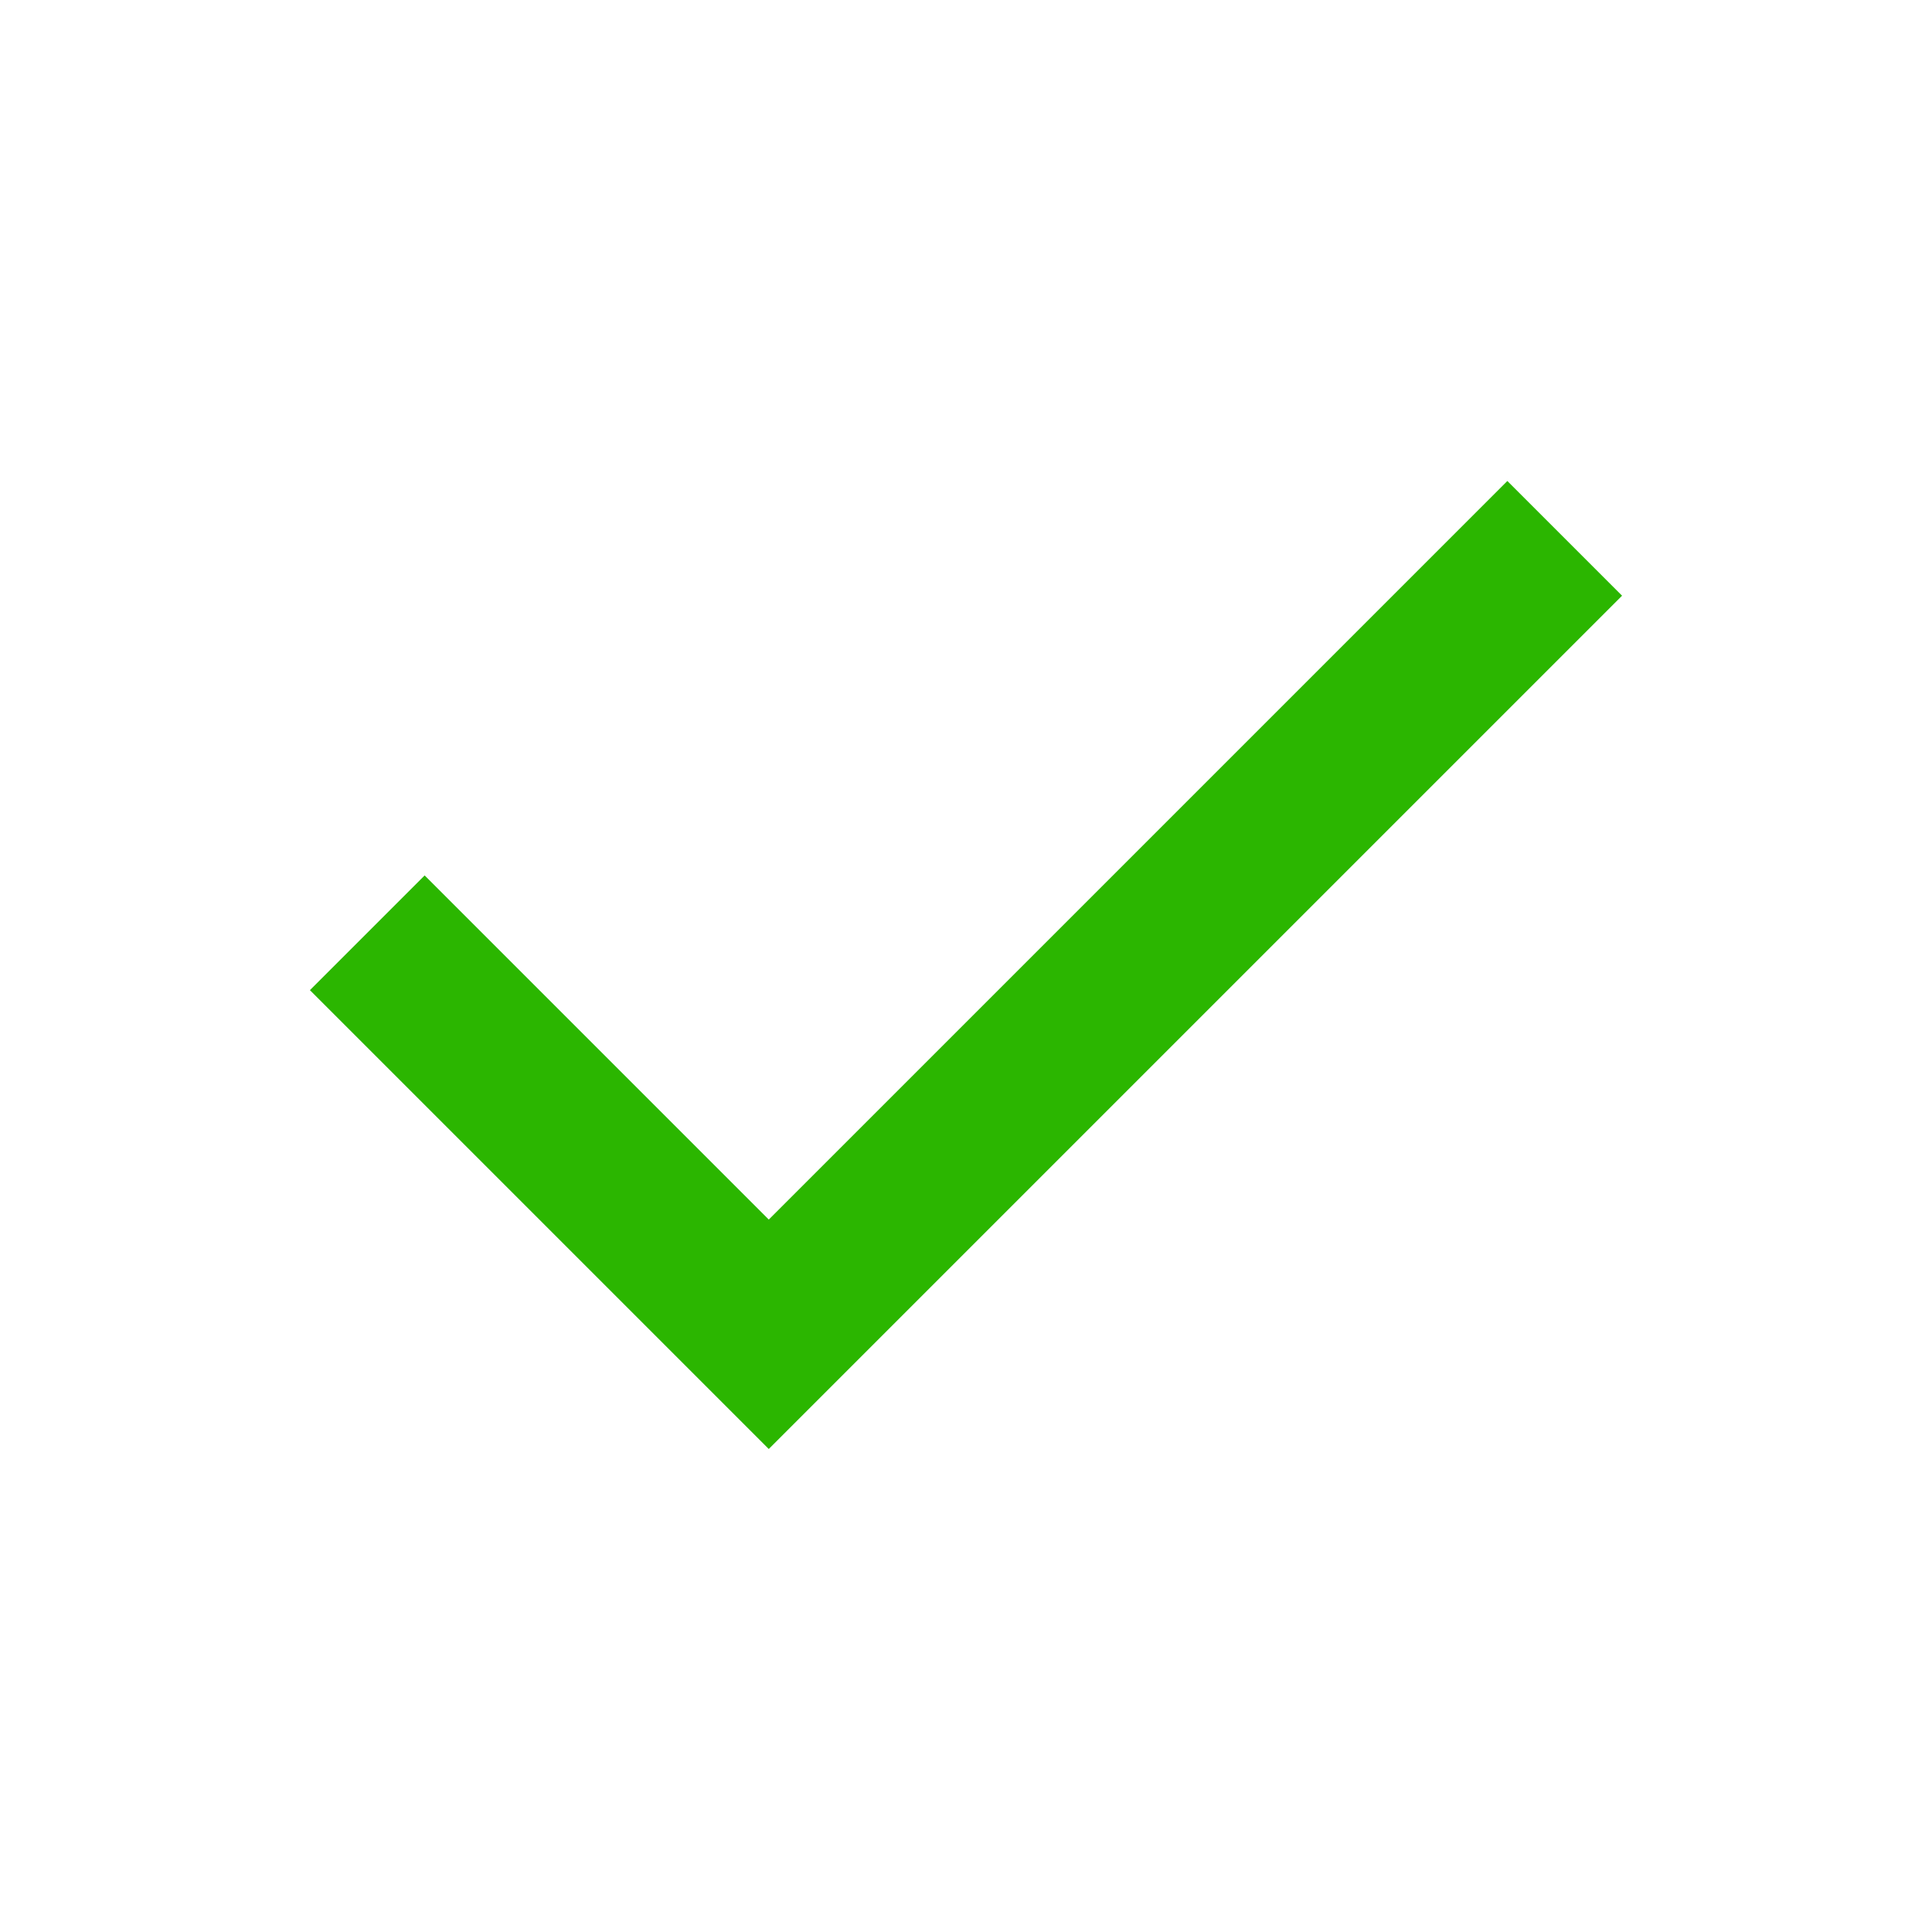
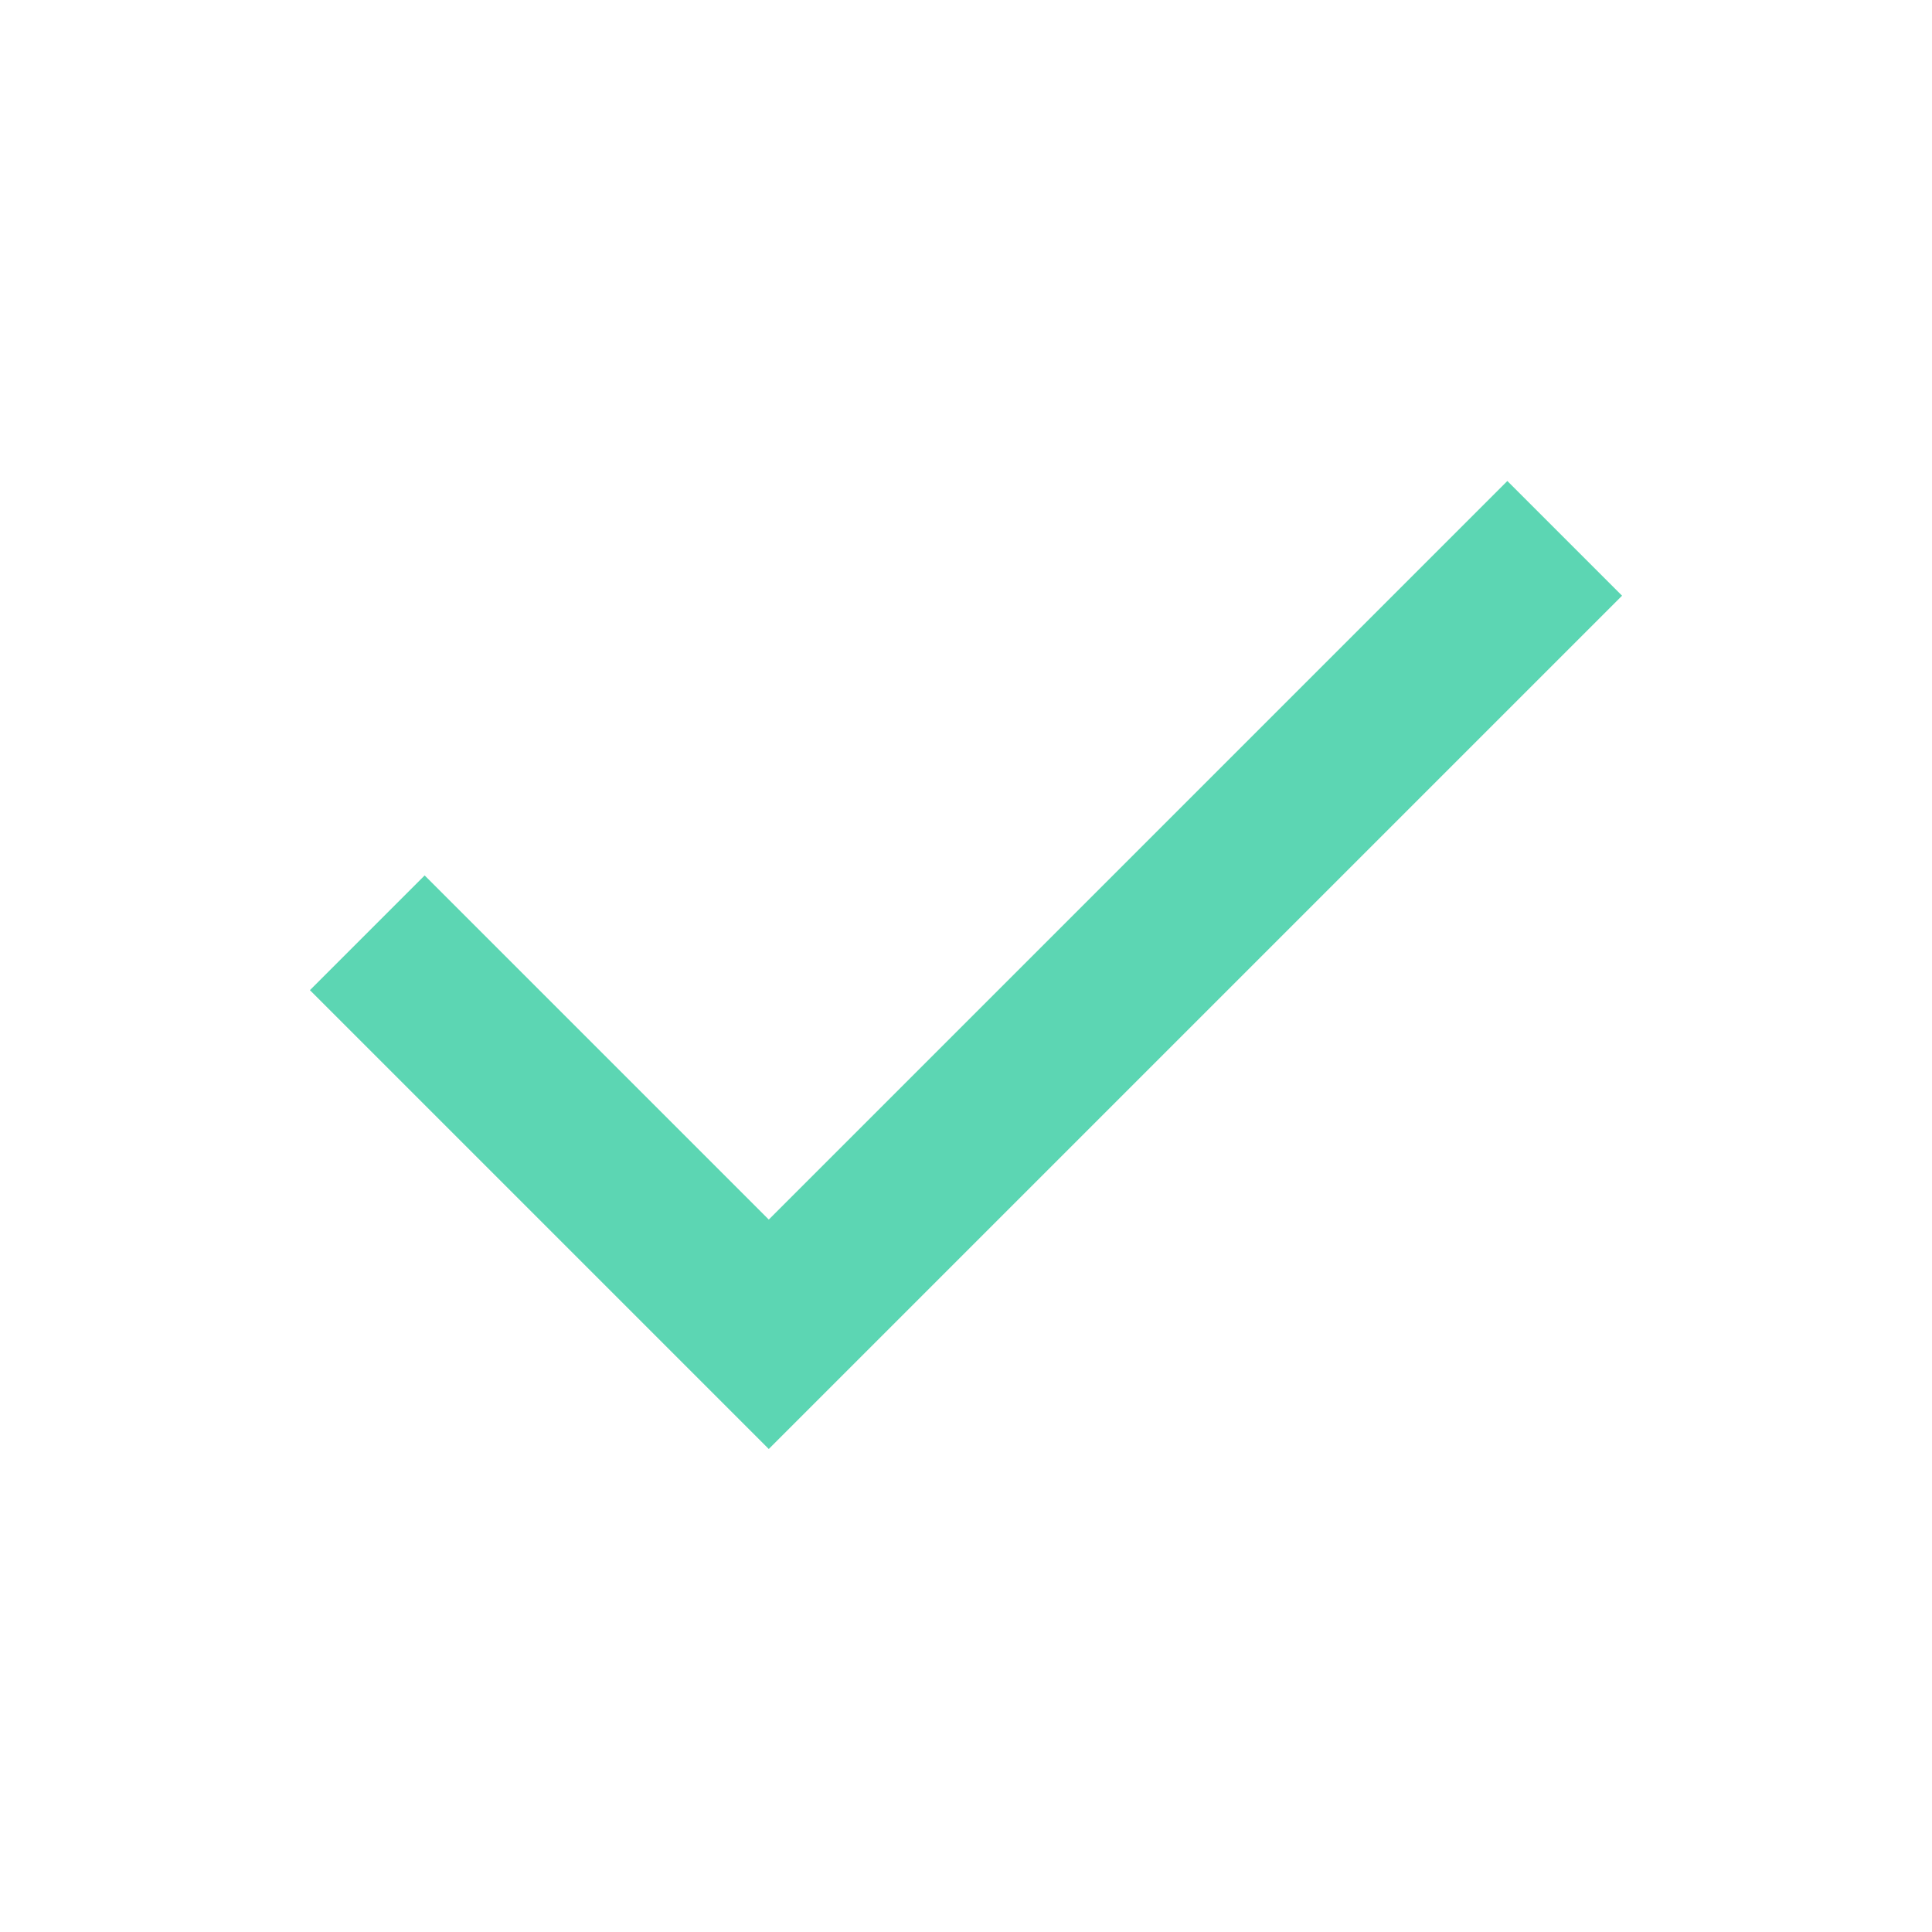
- <svg xmlns="http://www.w3.org/2000/svg" height="24px" viewBox="0 -960 960 960" width="24px" fill="#2bb600">
+ <svg xmlns="http://www.w3.org/2000/svg" height="24px" viewBox="0 -960 960 960" width="24px" fill="#5CD6B3">
  <path d="M382-240 154-468l57-57 171 171 367-367 57 57-424 424Z" />
</svg>
